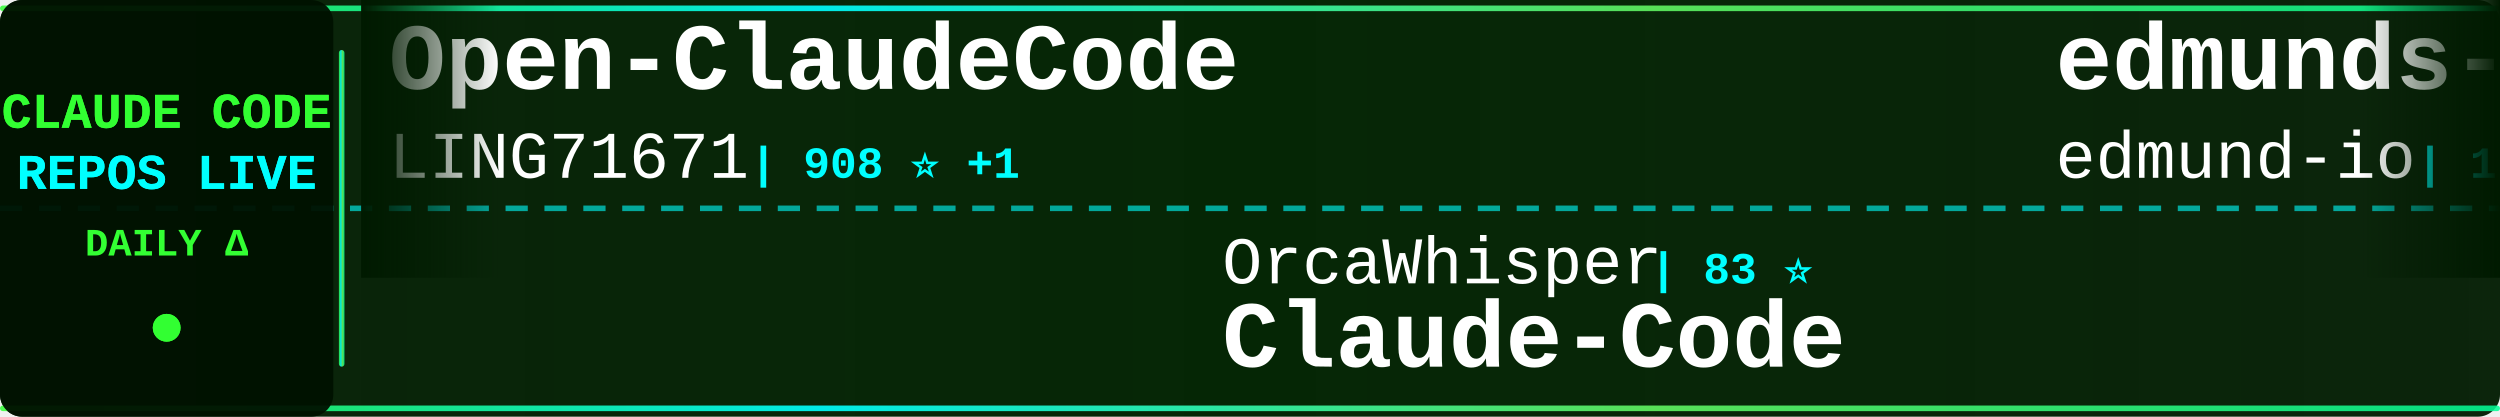
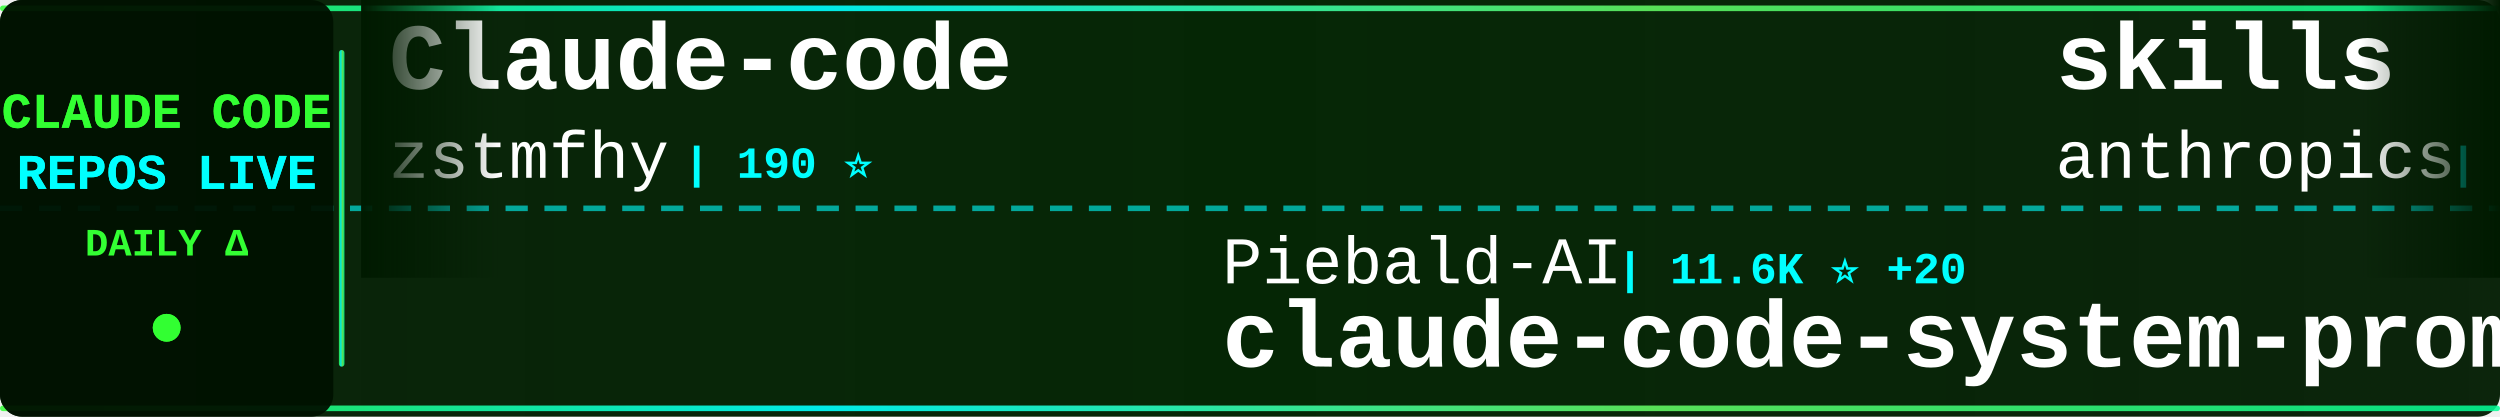
<svg xmlns="http://www.w3.org/2000/svg" width="900" height="150">
  <defs>
    <linearGradient id="tickerBg" x1="0%" y1="0%" x2="100%" y2="0%">
      <stop offset="0%" style="stop-color:#001a00;stop-opacity:0.95" />
      <stop offset="50%" style="stop-color:#002200;stop-opacity:0.98" />
      <stop offset="100%" style="stop-color:#001a00;stop-opacity:0.95" />
    </linearGradient>
    <linearGradient id="borderGrad" x1="0%" y1="0%" x2="100%" y2="0%">
      <stop offset="0%" style="stop-color:#33ff33;stop-opacity:0.85">
        <animate attributeName="stop-opacity" values="0.85;1;0.85" dur="2s" repeatCount="indefinite" />
      </stop>
      <stop offset="33%" style="stop-color:#00ffff;stop-opacity:0.9">
        <animate attributeName="stop-opacity" values="0.9;1;0.9" dur="2.2s" repeatCount="indefinite" />
      </stop>
      <stop offset="66%" style="stop-color:#66ff66;stop-opacity:0.85">
        <animate attributeName="stop-opacity" values="0.85;1;0.85" dur="1.8s" repeatCount="indefinite" />
      </stop>
      <stop offset="100%" style="stop-color:#00ff99;stop-opacity:0.85">
        <animate attributeName="stop-opacity" values="0.85;1;0.85" dur="2s" repeatCount="indefinite" />
      </stop>
    </linearGradient>
    <filter id="textGlow">
      <feGaussianBlur stdDeviation="0.1" result="coloredBlur" />
      <feMerge>
        <feMergeNode in="coloredBlur" />
        <feMergeNode in="SourceGraphic" />
      </feMerge>
    </filter>
    <filter id="metricGlow">
      <feGaussianBlur stdDeviation="0.2" result="coloredBlur" />
      <feMerge>
        <feMergeNode in="coloredBlur" />
        <feMergeNode in="SourceGraphic" />
      </feMerge>
    </filter>
    <linearGradient id="leftFade" x1="0%" y1="0%" x2="100%" y2="0%">
      <stop offset="0%" style="stop-color:#001a00;stop-opacity:1" />
      <stop offset="100%" style="stop-color:#001a00;stop-opacity:0" />
    </linearGradient>
    <linearGradient id="rightFade" x1="0%" y1="0%" x2="100%" y2="0%">
      <stop offset="0%" style="stop-color:#001a00;stop-opacity:0" />
      <stop offset="100%" style="stop-color:#001a00;stop-opacity:1" />
    </linearGradient>
  </defs>
  <rect width="900" height="150" fill="url(#tickerBg)" rx="8" />
  <rect x="0" y="2" width="900" height="2" fill="url(#borderGrad)" rx="1" />
  <rect x="0" y="146" width="900" height="2" fill="url(#borderGrad)" rx="1" />
  <line x1="0" y1="75" x2="900" y2="75" stroke="#00ffff" stroke-width="2" stroke-dasharray="8 6" opacity="0.6" />
  <rect x="0" y="0" width="120" height="150" fill="#001100" opacity="0.95" rx="8" />
  <text x="60" y="46" font-family="'Courier New', monospace" font-size="18" font-weight="bold" fill="#33ff33" text-anchor="middle" filter="url(#textGlow)">
    CLAUDE CODE
  </text>
  <text x="60" y="68" font-family="'Courier New', monospace" font-size="18" font-weight="bold" fill="#00ffff" text-anchor="middle" filter="url(#textGlow)">
    REPOS LIVE
  </text>
  <text x="60" y="92" font-family="'Courier New', monospace" font-size="14" font-weight="bold" fill="#33ff33" text-anchor="middle">
    DAILY Δ
  </text>
  <circle cx="60" cy="118" r="5" fill="#33ff33" filter="url(#metricGlow)">
    <animate attributeName="r" values="4;6;4" dur="1.5s" repeatCount="indefinite" />
    <animate attributeName="opacity" values="0.6;1;0.6" dur="1.5s" repeatCount="indefinite" />
  </circle>
  <rect x="122" y="18" width="2" height="114" fill="url(#borderGrad)" rx="1" />
  <clipPath id="tickerClip">
    <rect x="130" y="0" width="770" height="150" />
  </clipPath>
  <g clip-path="url(#tickerClip)">
    <g id="tickerItems">
      <animateTransform attributeName="transform" attributeType="XML" type="translate" from="0 0" to="-3000 0" dur="54s" repeatCount="indefinite" />
      <g transform="translate(0, 0)">
-         <text x="140" y="32" font-family="'Courier New', monospace" font-size="34" font-weight="bold" fill="#ffffff">Open-ClaudeCode</text>
-         <text x="140" y="64" font-family="'Courier New', monospace" font-size="24" font-weight="normal" fill="#ffffff" opacity="1.0">LING71671</text>
-         <text x="270" y="64" font-family="'Courier New', monospace" font-size="16" font-weight="bold" fill="#00ffff"> | 908 ⭐ +1</text>
+         <text x="140" y="32" font-family="'Courier New', monospace" font-size="34" font-weight="bold" fill="#ffffff">Claude-code</text>
+         <text x="140" y="64" font-family="'Courier New', monospace" font-size="24" font-weight="normal" fill="#ffffff" opacity="1.0">zstmfhy</text>
+         <text x="246" y="64" font-family="'Courier New', monospace" font-size="16" font-weight="bold" fill="#00ffff"> | 190 ⭐</text>
      </g>
      <g transform="translate(300, 0)">
-         <text x="140" y="102" font-family="'Courier New', monospace" font-size="24" font-weight="normal" fill="#ffffff" opacity="1.0">OrcaWhisper</text>
-         <text x="294" y="102" font-family="'Courier New', monospace" font-size="16" font-weight="bold" fill="#00ffff"> | 83 ⭐</text>
-         <text x="140" y="132" font-family="'Courier New', monospace" font-size="34" font-weight="bold" fill="#ffffff">Claude-Code</text>
+         <text x="140" y="102" font-family="'Courier New', monospace" font-size="24" font-weight="normal" fill="#ffffff" opacity="1.0">Piebald-AI</text>
+         <text x="282" y="102" font-family="'Courier New', monospace" font-size="16" font-weight="bold" fill="#00ffff"> | 11.6K ⭐ +20</text>
+         <text x="140" y="132" font-family="'Courier New', monospace" font-size="34" font-weight="bold" fill="#ffffff">claude-code-system-promp...</text>
      </g>
      <g transform="translate(600, 0)">
-         <text x="140" y="32" font-family="'Courier New', monospace" font-size="34" font-weight="bold" fill="#ffffff">edmunds-claude-code</text>
-         <text x="140" y="64" font-family="'Courier New', monospace" font-size="24" font-weight="normal" fill="#ffffff" opacity="1.0">edmund-io</text>
-         <text x="270" y="64" font-family="'Courier New', monospace" font-size="16" font-weight="bold" fill="#00ffff"> | 1.5K ⭐</text>
+         <text x="140" y="32" font-family="'Courier New', monospace" font-size="34" font-weight="bold" fill="#ffffff">skills</text>
+         <text x="140" y="64" font-family="'Courier New', monospace" font-size="24" font-weight="normal" fill="#ffffff" opacity="1.0">anthropics</text>
+         <text x="282" y="64" font-family="'Courier New', monospace" font-size="16" font-weight="bold" fill="#00ffff"> | 158.6K ⭐ +310</text>
      </g>
      <g transform="translate(900, 0)">
-         <text x="140" y="102" font-family="'Courier New', monospace" font-size="24" font-weight="normal" fill="#ffffff" opacity="1.0">frankbria</text>
-         <text x="270" y="102" font-family="'Courier New', monospace" font-size="16" font-weight="bold" fill="#00ffff"> | 9.5K ⭐ +3</text>
-         <text x="140" y="132" font-family="'Courier New', monospace" font-size="34" font-weight="bold" fill="#ffffff">ralph-claude-code</text>
+         <text x="140" y="102" font-family="'Courier New', monospace" font-size="24" font-weight="normal" fill="#ffffff" opacity="1.0">Yeachan-Heo</text>
+         <text x="294" y="102" font-family="'Courier New', monospace" font-size="16" font-weight="bold" fill="#00ffff"> | 37.5K ⭐ +46</text>
+         <text x="140" y="132" font-family="'Courier New', monospace" font-size="34" font-weight="bold" fill="#ffffff">oh-my-claudecode</text>
      </g>
      <g transform="translate(1200, 0)">
-         <text x="140" y="32" font-family="'Courier New', monospace" font-size="34" font-weight="bold" fill="#ffffff">claude-code-security-rev...</text>
-         <text x="140" y="64" font-family="'Courier New', monospace" font-size="24" font-weight="normal" fill="#ffffff" opacity="1.0">anthropics</text>
-         <text x="282" y="64" font-family="'Courier New', monospace" font-size="16" font-weight="bold" fill="#00ffff"> | 5.5K ⭐ +13</text>
+         <text x="140" y="32" font-family="'Courier New', monospace" font-size="34" font-weight="bold" fill="#ffffff">sc-claude-code-files</text>
+         <text x="140" y="64" font-family="'Courier New', monospace" font-size="24" font-weight="normal" fill="#ffffff" opacity="1.0">https-deeplearning-ai</text>
+         <text x="414" y="64" font-family="'Courier New', monospace" font-size="16" font-weight="bold" fill="#00ffff"> | 533 ⭐</text>
      </g>
      <g transform="translate(1500, 0)">
-         <text x="140" y="102" font-family="'Courier New', monospace" font-size="24" font-weight="normal" fill="#ffffff" opacity="1.0">nicedreamzapp</text>
-         <text x="318" y="102" font-family="'Courier New', monospace" font-size="16" font-weight="bold" fill="#00ffff"> | 2.9K ⭐ +4</text>
-         <text x="140" y="132" font-family="'Courier New', monospace" font-size="34" font-weight="bold" fill="#ffffff">claude-code-local</text>
+         <text x="140" y="102" font-family="'Courier New', monospace" font-size="24" font-weight="normal" fill="#ffffff" opacity="1.0">Alishahryar1</text>
+         <text x="306" y="102" font-family="'Courier New', monospace" font-size="16" font-weight="bold" fill="#00ffff"> | 38.8K ⭐ +207</text>
+         <text x="140" y="132" font-family="'Courier New', monospace" font-size="34" font-weight="bold" fill="#ffffff">free-claude-code</text>
      </g>
      <g transform="translate(1800, 0)">
+         <text x="140" y="32" font-family="'Courier New', monospace" font-size="34" font-weight="bold" fill="#ffffff">claude-code-from-source</text>
+         <text x="140" y="64" font-family="'Courier New', monospace" font-size="24" font-weight="normal" fill="#ffffff" opacity="1.0">alejandrobalderas</text>
+         <text x="366" y="64" font-family="'Courier New', monospace" font-size="16" font-weight="bold" fill="#00ffff"> | 2.4K ⭐ +5</text>
+       </g>
+       <g transform="translate(2100, 0)">
+         <text x="140" y="102" font-family="'Courier New', monospace" font-size="24" font-weight="normal" fill="#ffffff" opacity="1.0">anthropics</text>
+         <text x="282" y="102" font-family="'Courier New', monospace" font-size="16" font-weight="bold" fill="#00ffff"> | 8.3K ⭐ +11</text>
+         <text x="140" y="132" font-family="'Courier New', monospace" font-size="34" font-weight="bold" fill="#ffffff">claude-code-action</text>
+       </g>
+       <g transform="translate(2400, 0)">
+         <text x="140" y="32" font-family="'Courier New', monospace" font-size="34" font-weight="bold" fill="#ffffff">system_prompts_leaks</text>
+         <text x="140" y="64" font-family="'Courier New', monospace" font-size="24" font-weight="normal" fill="#ffffff" opacity="1.0">asgeirtj</text>
+         <text x="258" y="64" font-family="'Courier New', monospace" font-size="16" font-weight="bold" fill="#00ffff"> | 50.6K ⭐ +1.3K</text>
+       </g>
+       <g transform="translate(2700, 0)">
+         <text x="140" y="102" font-family="'Courier New', monospace" font-size="24" font-weight="normal" fill="#ffffff" opacity="1.0">disler</text>
+         <text x="234" y="102" font-family="'Courier New', monospace" font-size="16" font-weight="bold" fill="#00ffff"> | 1.5K ⭐ +9</text>
+         <text x="140" y="132" font-family="'Courier New', monospace" font-size="34" font-weight="bold" fill="#ffffff">pi-vs-claude-code</text>
+       </g>
+       <g transform="translate(3000, 0)">
+         <text x="140" y="32" font-family="'Courier New', monospace" font-size="34" font-weight="bold" fill="#ffffff">Claude-code</text>
+         <text x="140" y="64" font-family="'Courier New', monospace" font-size="24" font-weight="normal" fill="#ffffff" opacity="1.0">zstmfhy</text>
+         <text x="246" y="64" font-family="'Courier New', monospace" font-size="16" font-weight="bold" fill="#00ffff"> | 190 ⭐</text>
+       </g>
+       <g transform="translate(3300, 0)">
+         <text x="140" y="102" font-family="'Courier New', monospace" font-size="24" font-weight="normal" fill="#ffffff" opacity="1.0">Piebald-AI</text>
+         <text x="282" y="102" font-family="'Courier New', monospace" font-size="16" font-weight="bold" fill="#00ffff"> | 11.6K ⭐ +20</text>
+         <text x="140" y="132" font-family="'Courier New', monospace" font-size="34" font-weight="bold" fill="#ffffff">claude-code-system-promp...</text>
+       </g>
+       <g transform="translate(3600, 0)">
        <text x="140" y="32" font-family="'Courier New', monospace" font-size="34" font-weight="bold" fill="#ffffff">skills</text>
        <text x="140" y="64" font-family="'Courier New', monospace" font-size="24" font-weight="normal" fill="#ffffff" opacity="1.0">anthropics</text>
-         <text x="282" y="64" font-family="'Courier New', monospace" font-size="16" font-weight="bold" fill="#00ffff"> | 158.5K ⭐ +260</text>
-       </g>
-       <g transform="translate(2100, 0)">
-         <text x="140" y="102" font-family="'Courier New', monospace" font-size="24" font-weight="normal" fill="#ffffff" opacity="1.0">OneRedOak</text>
-         <text x="270" y="102" font-family="'Courier New', monospace" font-size="16" font-weight="bold" fill="#00ffff"> | 3.9K ⭐ +20</text>
-         <text x="140" y="132" font-family="'Courier New', monospace" font-size="34" font-weight="bold" fill="#ffffff">claude-code-workflows</text>
-       </g>
-       <g transform="translate(2400, 0)">
-         <text x="140" y="32" font-family="'Courier New', monospace" font-size="34" font-weight="bold" fill="#ffffff">arcads-claude-code</text>
-         <text x="140" y="64" font-family="'Courier New', monospace" font-size="24" font-weight="normal" fill="#ffffff" opacity="1.0">krusemediallc</text>
-         <text x="318" y="64" font-family="'Courier New', monospace" font-size="16" font-weight="bold" fill="#00ffff"> | 969 ⭐ +8</text>
-       </g>
-       <g transform="translate(2700, 0)">
-         <text x="140" y="102" font-family="'Courier New', monospace" font-size="24" font-weight="normal" fill="#ffffff" opacity="1.0">Yuyz0112</text>
-         <text x="258" y="102" font-family="'Courier New', monospace" font-size="16" font-weight="bold" fill="#00ffff"> | 2.4K ⭐</text>
-         <text x="140" y="132" font-family="'Courier New', monospace" font-size="34" font-weight="bold" fill="#ffffff">claude-code-reverse</text>
-       </g>
-       <g transform="translate(3000, 0)">
-         <text x="140" y="32" font-family="'Courier New', monospace" font-size="34" font-weight="bold" fill="#ffffff">Open-ClaudeCode</text>
-         <text x="140" y="64" font-family="'Courier New', monospace" font-size="24" font-weight="normal" fill="#ffffff" opacity="1.0">LING71671</text>
-         <text x="270" y="64" font-family="'Courier New', monospace" font-size="16" font-weight="bold" fill="#00ffff"> | 908 ⭐ +1</text>
-       </g>
-       <g transform="translate(3300, 0)">
-         <text x="140" y="102" font-family="'Courier New', monospace" font-size="24" font-weight="normal" fill="#ffffff" opacity="1.0">OrcaWhisper</text>
-         <text x="294" y="102" font-family="'Courier New', monospace" font-size="16" font-weight="bold" fill="#00ffff"> | 83 ⭐</text>
-         <text x="140" y="132" font-family="'Courier New', monospace" font-size="34" font-weight="bold" fill="#ffffff">Claude-Code</text>
-       </g>
-       <g transform="translate(3600, 0)">
-         <text x="140" y="32" font-family="'Courier New', monospace" font-size="34" font-weight="bold" fill="#ffffff">edmunds-claude-code</text>
-         <text x="140" y="64" font-family="'Courier New', monospace" font-size="24" font-weight="normal" fill="#ffffff" opacity="1.0">edmund-io</text>
-         <text x="270" y="64" font-family="'Courier New', monospace" font-size="16" font-weight="bold" fill="#00ffff"> | 1.5K ⭐</text>
+         <text x="282" y="64" font-family="'Courier New', monospace" font-size="16" font-weight="bold" fill="#00ffff"> | 158.6K ⭐ +310</text>
      </g>
      <g transform="translate(3900, 0)">
-         <text x="140" y="102" font-family="'Courier New', monospace" font-size="24" font-weight="normal" fill="#ffffff" opacity="1.0">frankbria</text>
-         <text x="270" y="102" font-family="'Courier New', monospace" font-size="16" font-weight="bold" fill="#00ffff"> | 9.5K ⭐ +3</text>
-         <text x="140" y="132" font-family="'Courier New', monospace" font-size="34" font-weight="bold" fill="#ffffff">ralph-claude-code</text>
+         <text x="140" y="102" font-family="'Courier New', monospace" font-size="24" font-weight="normal" fill="#ffffff" opacity="1.0">Yeachan-Heo</text>
+         <text x="294" y="102" font-family="'Courier New', monospace" font-size="16" font-weight="bold" fill="#00ffff"> | 37.5K ⭐ +46</text>
+         <text x="140" y="132" font-family="'Courier New', monospace" font-size="34" font-weight="bold" fill="#ffffff">oh-my-claudecode</text>
      </g>
    </g>
  </g>
  <rect x="130" y="0" width="50" height="100" fill="url(#leftFade)" />
  <rect x="850" y="0" width="50" height="100" fill="url(#rightFade)" />
</svg>
